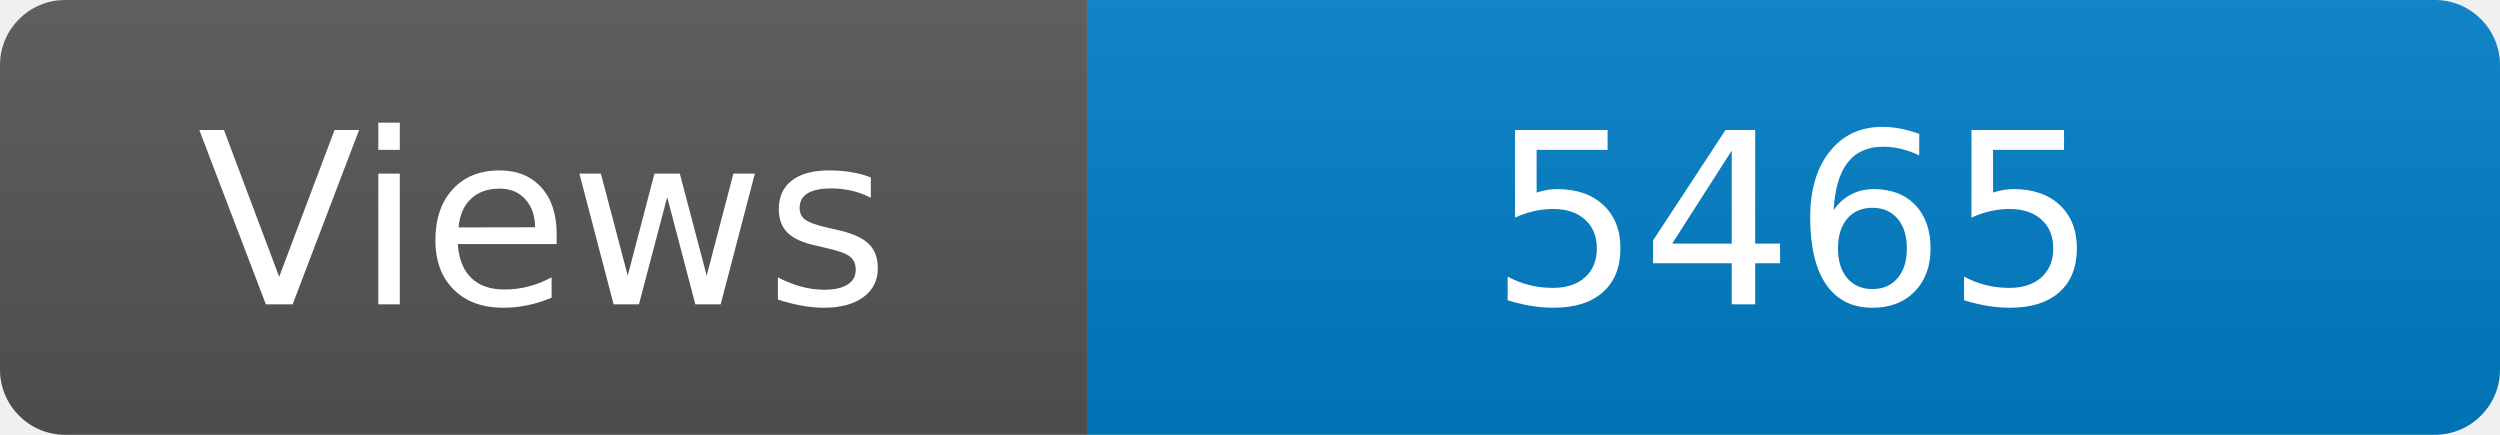
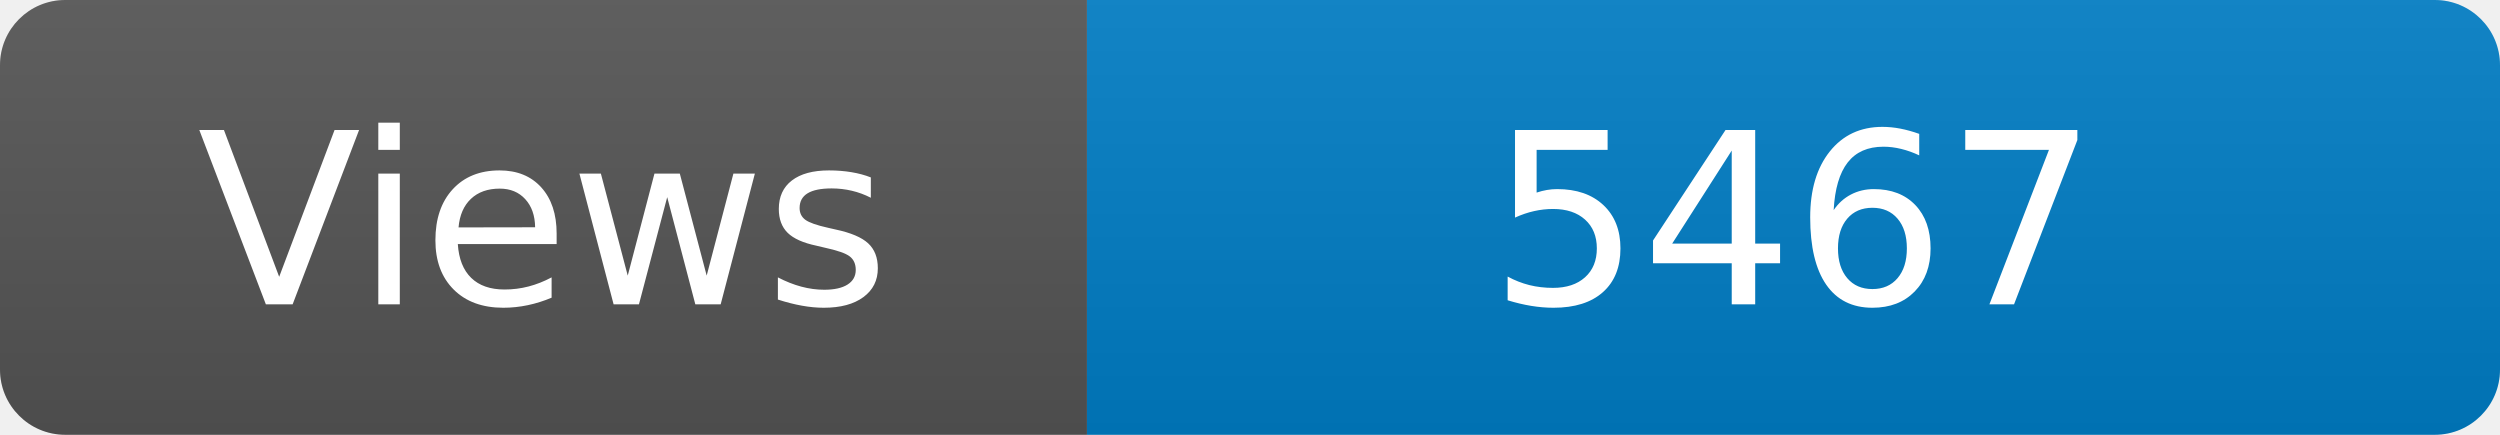
<svg xmlns="http://www.w3.org/2000/svg" width="115" height="20" role="img" aria-label="Maintained?: yes">
  <linearGradient id="s" x2="0" y2="100%">
    <stop offset="0" stop-color="#bbb" stop-opacity=".1" />
    <stop offset="1" stop-opacity=".1" />
  </linearGradient>
  <clipPath id="r">
    <rect width="115" height="20" rx="3" fill="#fff" />
  </clipPath>
  <g clip-path="url(#r)">
    <rect width="50" height="20" fill="#555" />
    <rect x="50" width="160" height="20" fill="#007ec6" />
    <rect width="115" height="20" fill="url(#s)" />
  </g>
  <g fill="#fff" text-anchor="middle" font-family="Verdana,Geneva,DejaVu Sans,sans-serif" font-size="110">
    <text x="250" y="140" transform="scale(.1)" fill="#fff">Views</text>
-     <text x="825" y="140" transform="scale(.1)" fill="#fff">5465</text>
+     <text x="825" y="140" transform="scale(.1)" fill="#fff">5467</text>
  </g>
</svg>
